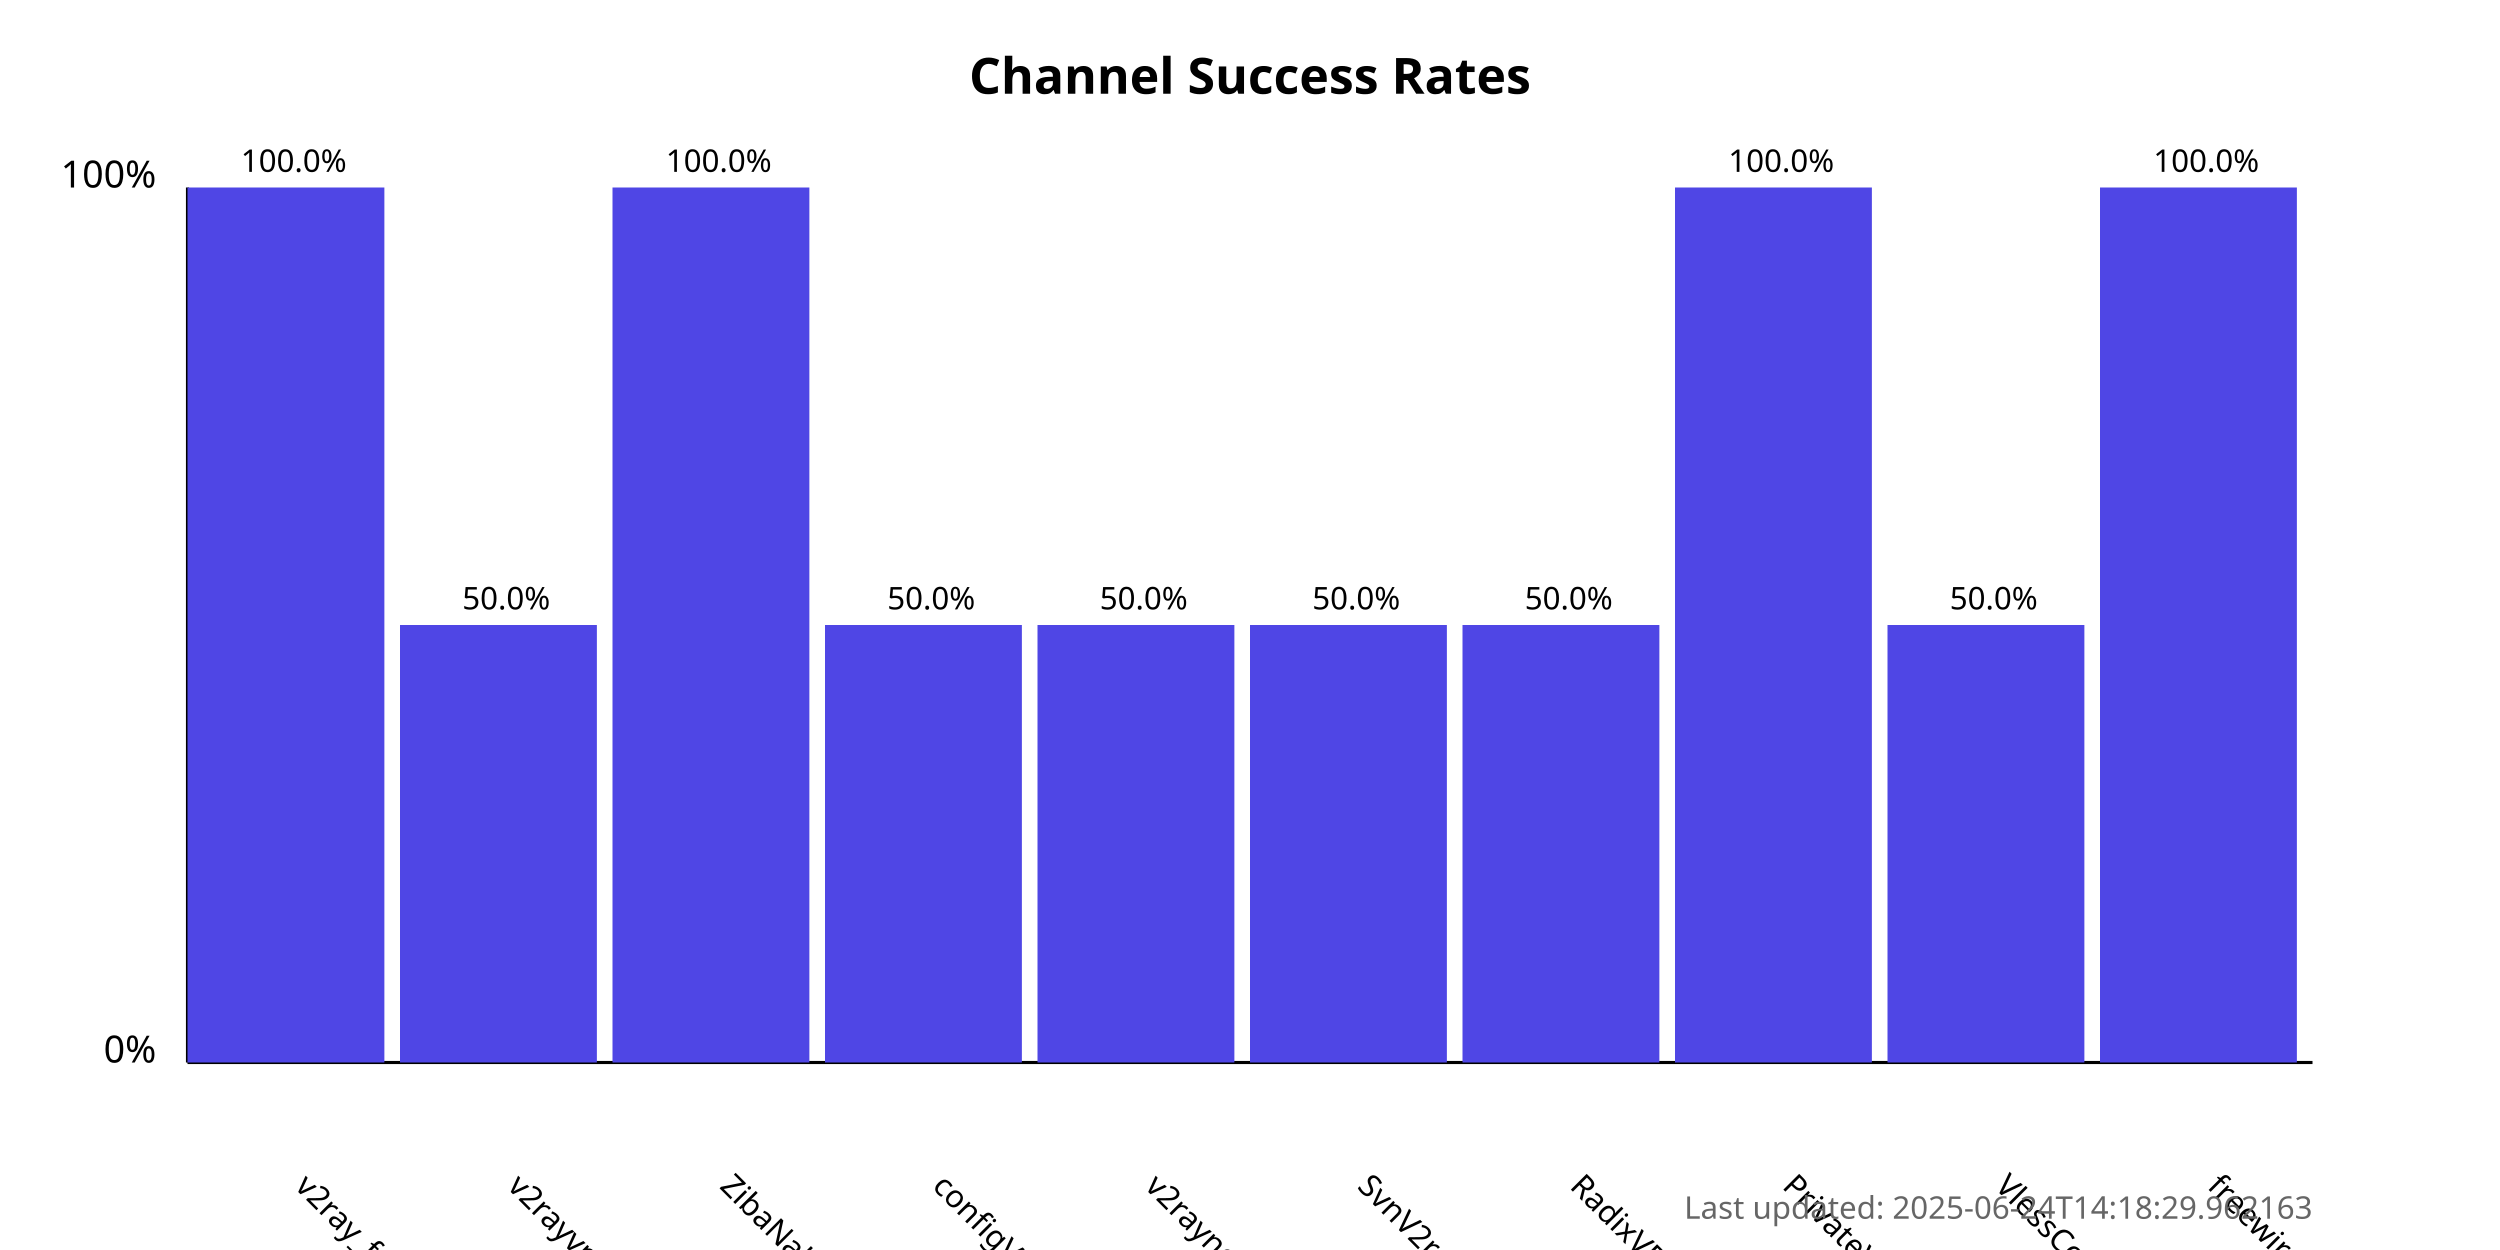
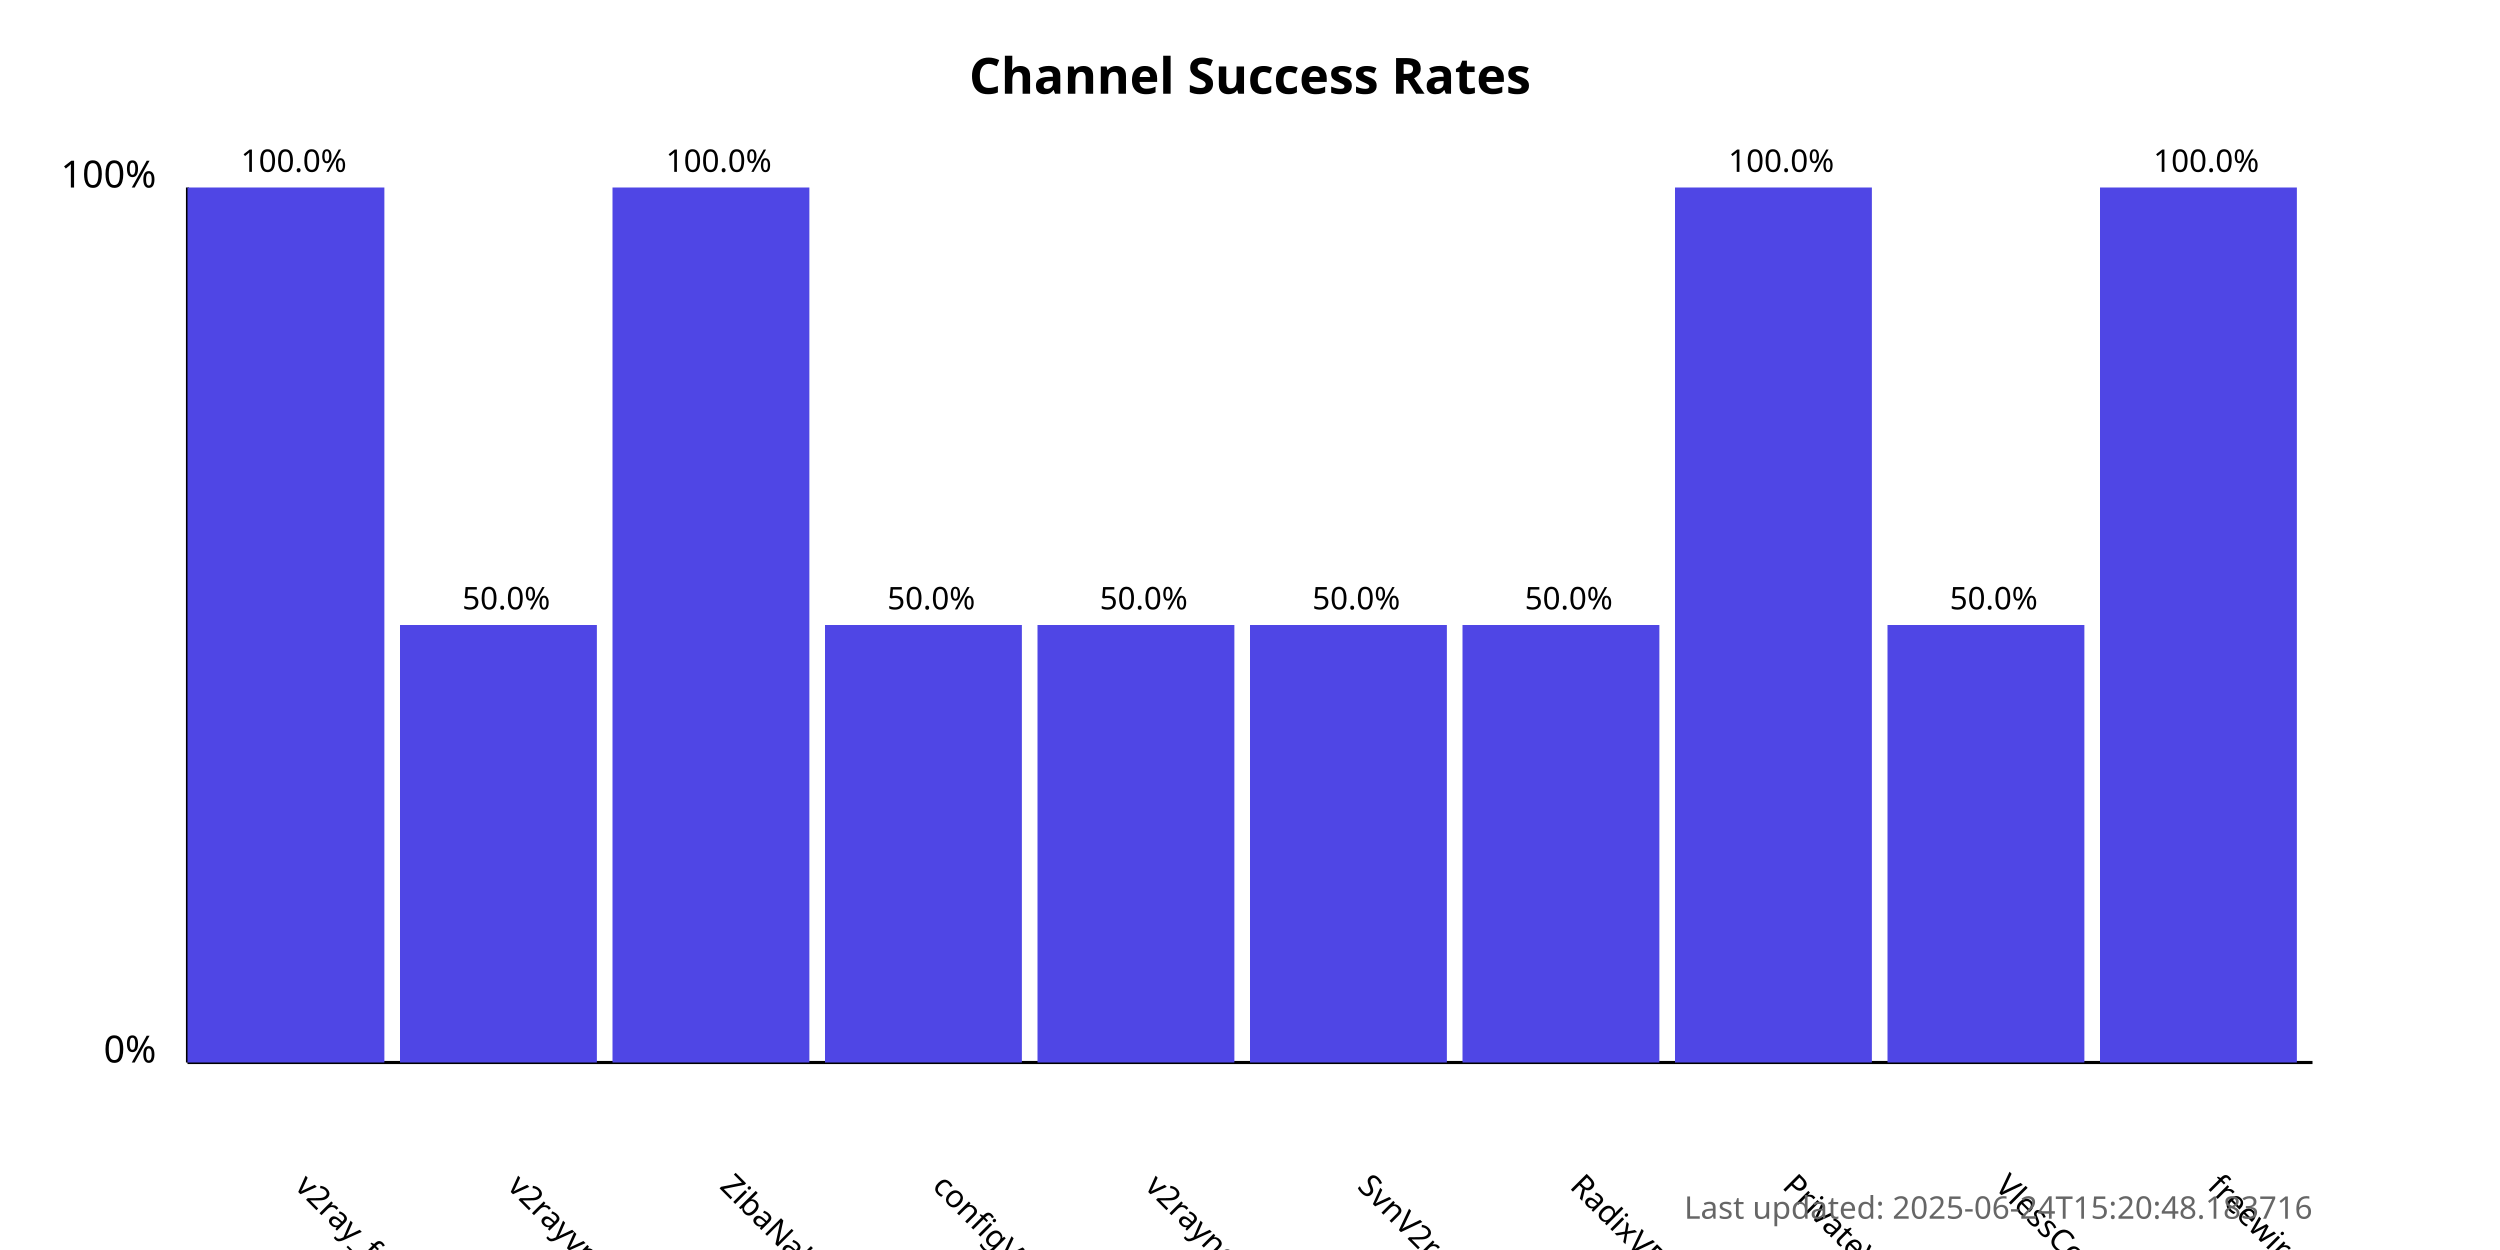
<svg xmlns="http://www.w3.org/2000/svg" width="800" height="400">
  <style>
            .chart-title { font: bold 16px sans-serif; }
            .axis-label { font: 12px sans-serif; }
            .tick-label { font: 10px sans-serif; }
            .bar { fill: #4f46e5; }
            .bar:hover { fill: #6366f1; }
            .timestamp { font: 10px sans-serif; fill: #666; }
        </style>
  <text x="400.0" y="30" text-anchor="middle" class="chart-title">
            Channel Success Rates
        </text>
  <line x1="60" y1="340" x2="60" y2="60" stroke="black" stroke-width="1" />
  <line x1="60" y1="340" x2="740" y2="340" stroke="black" stroke-width="1" />
  <text x="50" y="340" text-anchor="end" class="axis-label">0%</text>
  <text x="50" y="60" text-anchor="end" class="axis-label">100%</text>
  <g>
    <rect x="60" y="60.0" width="63.0" height="280.0" class="bar" />
    <text x="94.0" y="380" transform="rotate(45, 94.0, 380)" text-anchor="start" class="tick-label">
                v2ray_free_conf
            </text>
    <text x="94.0" y="55.0" text-anchor="middle" class="tick-label">
                100.0%
            </text>
  </g>
  <g>
    <rect x="128.0" y="200.0" width="63.0" height="140.0" class="bar" />
    <text x="162.0" y="380" transform="rotate(45, 162.0, 380)" text-anchor="start" class="tick-label">
                v2rayvpno
            </text>
    <text x="162.0" y="195.0" text-anchor="middle" class="tick-label">
                50.0%
            </text>
  </g>
  <g>
    <rect x="196.0" y="60.0" width="63.0" height="280.0" class="bar" />
    <text x="230.0" y="380" transform="rotate(45, 230.0, 380)" text-anchor="start" class="tick-label">
                ZibaNabz
            </text>
    <text x="230.0" y="55.0" text-anchor="middle" class="tick-label">
                100.0%
            </text>
  </g>
  <g>
    <rect x="264.0" y="200.0" width="63.0" height="140.0" class="bar" />
    <text x="298.0" y="380" transform="rotate(45, 298.0, 380)" text-anchor="start" class="tick-label">
                configV2rayForFree
            </text>
    <text x="298.0" y="195.0" text-anchor="middle" class="tick-label">
                50.0%
            </text>
  </g>
  <g>
    <rect x="332.0" y="200.0" width="63.0" height="140.0" class="bar" />
    <text x="366.0" y="380" transform="rotate(45, 366.0, 380)" text-anchor="start" class="tick-label">
                v2rayngvpn
            </text>
    <text x="366.0" y="195.0" text-anchor="middle" class="tick-label">
                50.0%
            </text>
  </g>
  <g>
    <rect x="400.0" y="200.0" width="63.0" height="140.0" class="bar" />
    <text x="434.0" y="380" transform="rotate(45, 434.0, 380)" text-anchor="start" class="tick-label">
                SvnV2ray
            </text>
    <text x="434.0" y="195.0" text-anchor="middle" class="tick-label">
                50.0%
            </text>
  </g>
  <g>
    <rect x="468.0" y="200.0" width="63.0" height="140.0" class="bar" />
    <text x="502.0" y="380" transform="rotate(45, 502.0, 380)" text-anchor="start" class="tick-label">
                RadixVPN
            </text>
    <text x="502.0" y="195.0" text-anchor="middle" class="tick-label">
                50.0%
            </text>
  </g>
  <g>
    <rect x="536.0" y="60.0" width="63.0" height="280.0" class="bar" />
    <text x="570.0" y="380" transform="rotate(45, 570.0, 380)" text-anchor="start" class="tick-label">
                PrivateVPNs
            </text>
    <text x="570.0" y="55.0" text-anchor="middle" class="tick-label">
                100.0%
            </text>
  </g>
  <g>
    <rect x="604.0" y="200.0" width="63.0" height="140.0" class="bar" />
    <text x="638.0" y="380" transform="rotate(45, 638.0, 380)" text-anchor="start" class="tick-label">
                VlessConfig
            </text>
    <text x="638.0" y="195.0" text-anchor="middle" class="tick-label">
                50.0%
            </text>
  </g>
  <g>
    <rect x="672.0" y="60.0" width="63.0" height="280.0" class="bar" />
    <text x="706.0" y="380" transform="rotate(45, 706.0, 380)" text-anchor="start" class="tick-label">
                freewireguard
            </text>
    <text x="706.0" y="55.0" text-anchor="middle" class="tick-label">
                100.0%
            </text>
  </g>
  <text x="740" y="390" text-anchor="end" class="timestamp">
-             Last updated: 2025-06-24T14:18:29.962163
+             Last updated: 2025-06-24T15:20:48.183716
        </text>
</svg>
